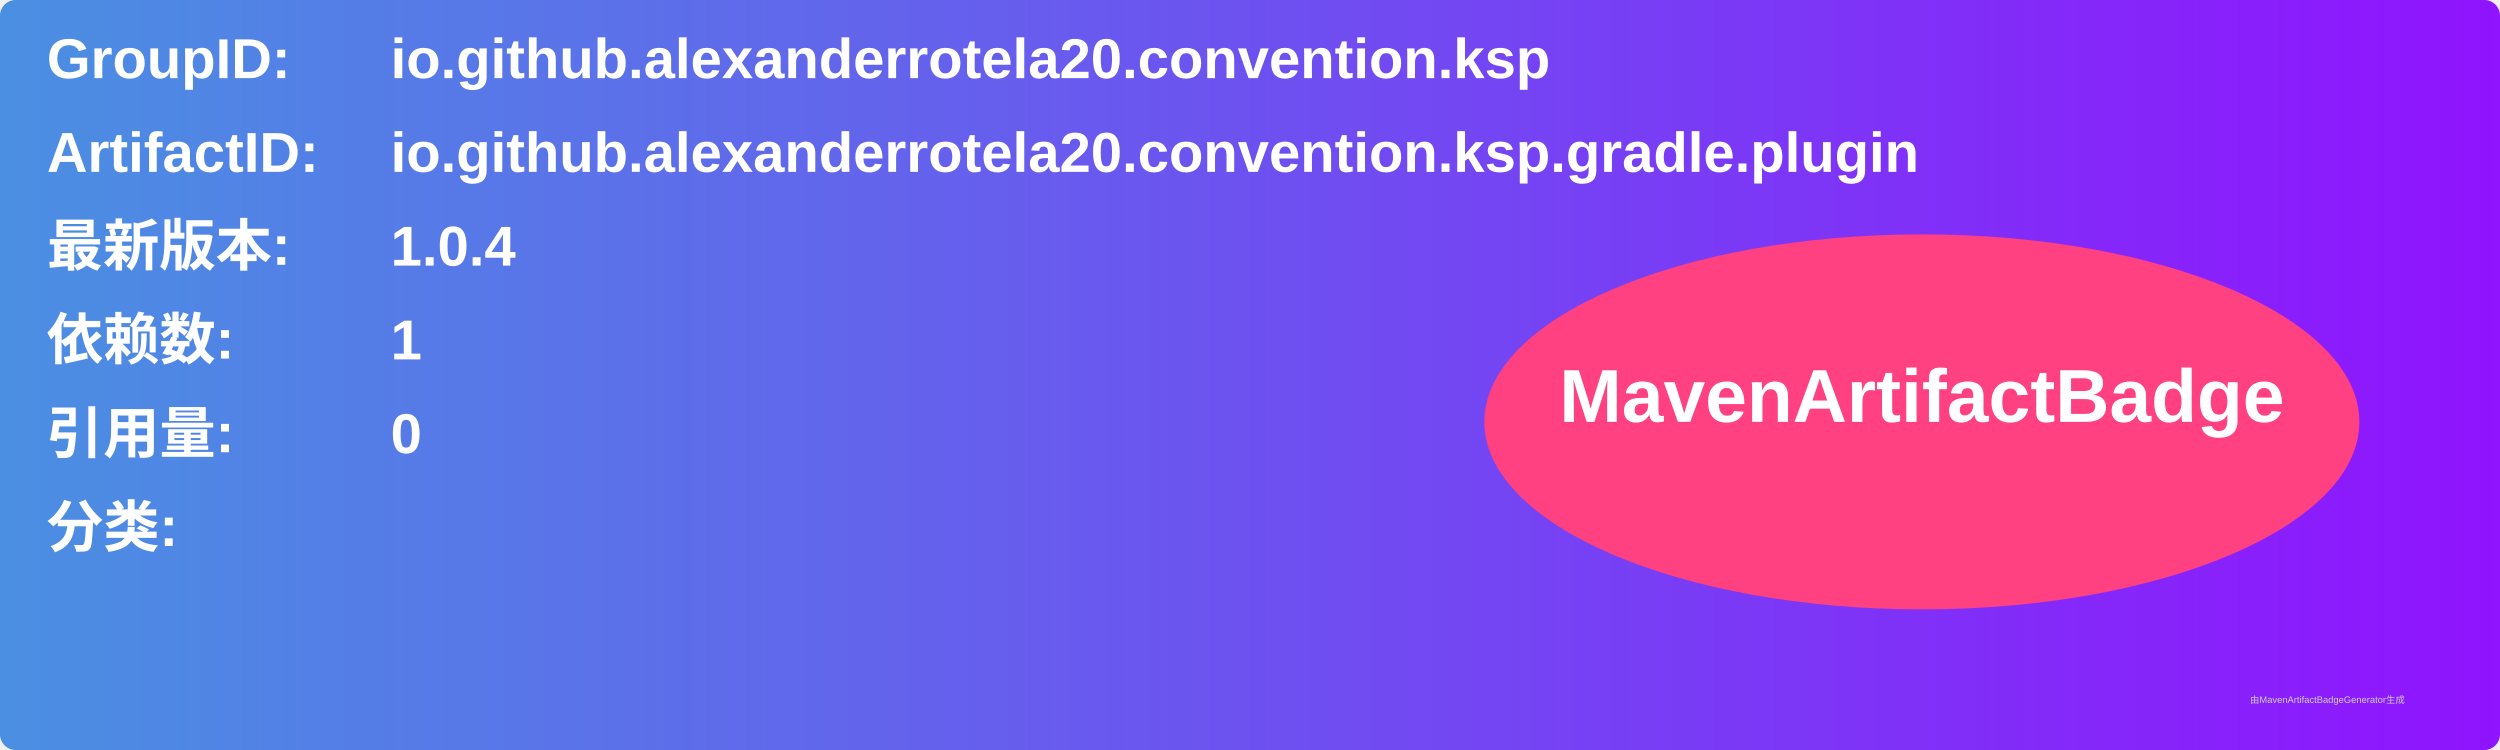
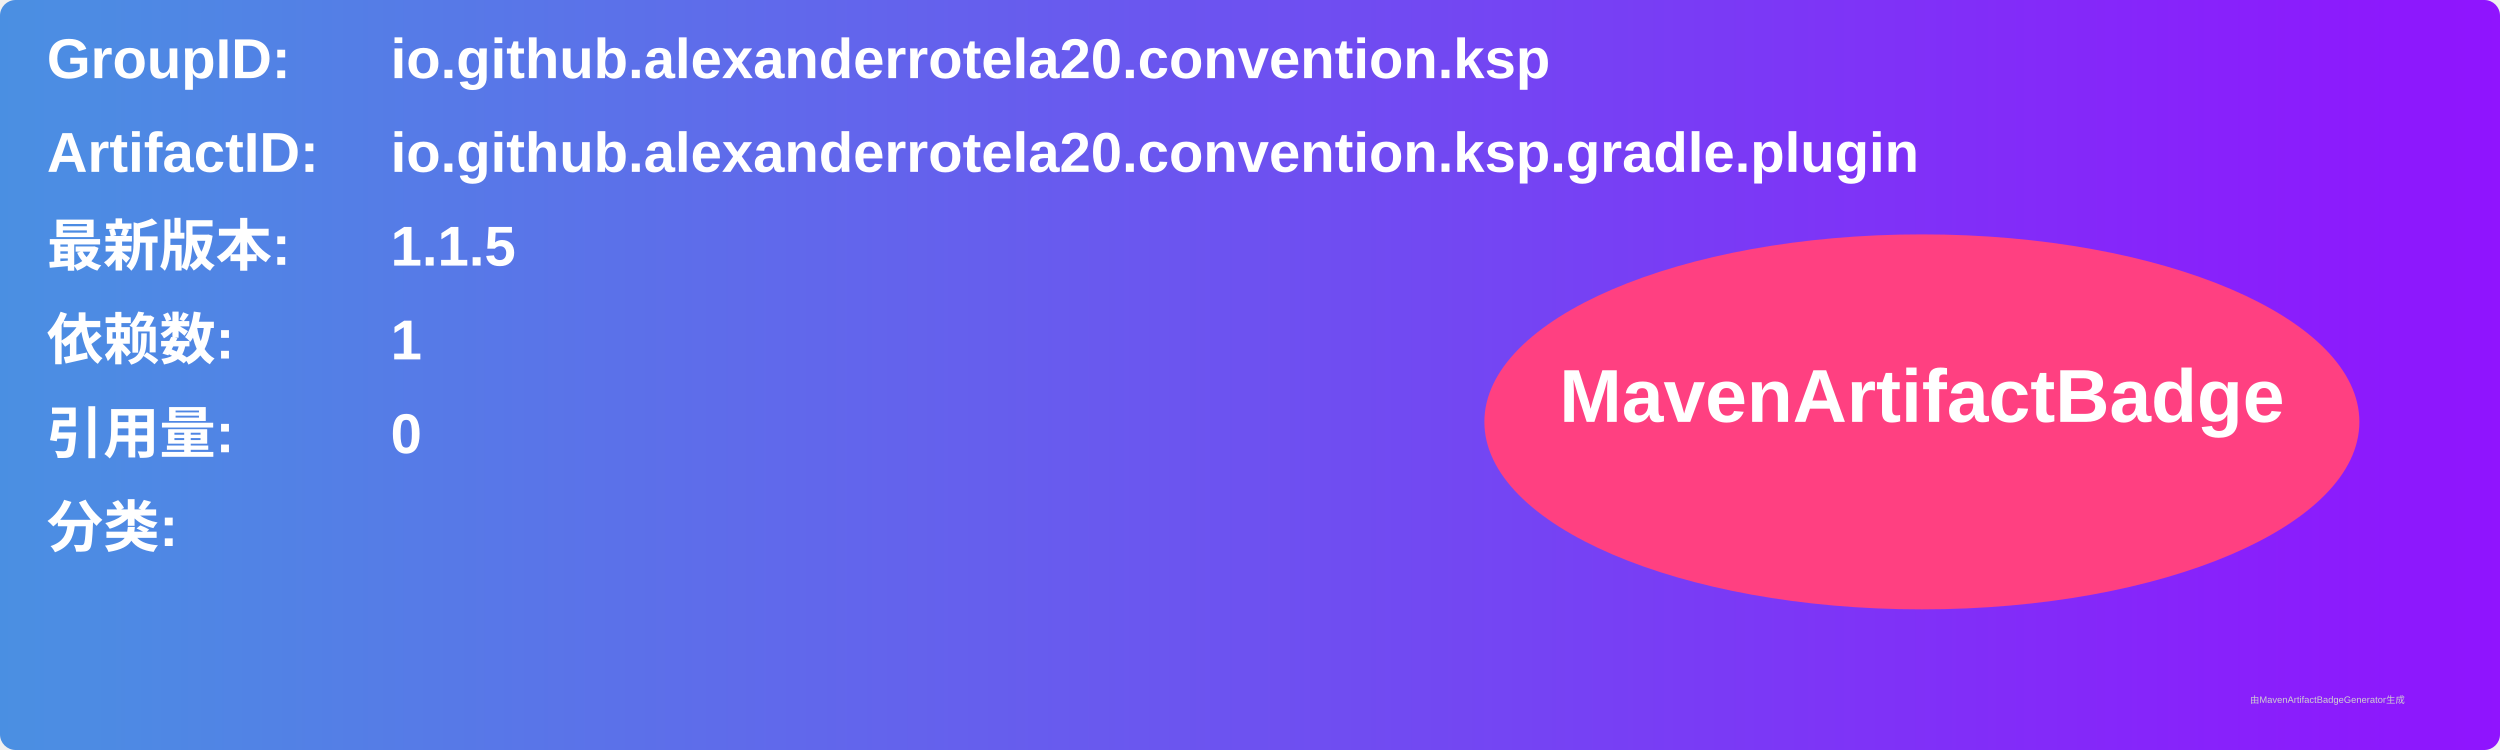
<svg xmlns="http://www.w3.org/2000/svg" width="800" height="240" viewBox="0 0 800 240">
  <linearGradient id="grad" x1="0%" y1="0%" x2="100%" y2="0%">
    <stop offset="0%" stop-color="#4a90e2" />
    <stop offset="100%" stop-color="#9013fe" />
  </linearGradient>
  <rect width="100%" height="100%" rx="5" ry="5" fill="url(#grad)" />
  <g transform="translate(15, 15)">
    <text x="0" y="10" font-family="Arial" font-size="18" fill="white" font-weight="bold" width="260">GroupID:</text>
    <text x="110" y="10" font-family="Arial" font-size="18" fill="white" font-weight="bold" width="460">io.github.alexanderrotela20.convention.ksp</text>
    <text x="0" y="40" font-family="Arial" font-size="18" fill="white" font-weight="bold" width="260">ArtifactID:</text>
    <text x="110" y="40" font-family="Arial" font-size="18" fill="white" font-weight="bold" width="460">io.github.alexanderrotela20.convention.ksp.gradle.plugin</text>
    <text x="0" y="70" font-family="Arial" font-size="18" fill="white" font-weight="bold">最新版本:</text>
    <text x="110" y="70" font-family="Arial" font-size="18" fill="white" font-weight="bold">
-       <tspan font-weight="bold">1.0.4</tspan>
+       <tspan font-weight="bold">1.1.5</tspan>
    </text>
    <text x="0" y="100" font-family="Arial" font-size="18" fill="white" font-weight="bold">依赖数: </text>
    <text x="110" y="100" font-family="Arial" font-size="18" fill="white">
      <tspan font-weight="bold">1</tspan>
    </text>
    <text x="0" y="130" font-family="Arial" font-size="18" fill="white" font-weight="bold">引用量: </text>
    <text x="110" y="130" font-family="Arial" font-size="18" fill="white">
      <tspan font-weight="bold">0</tspan>
    </text>
    <text x="0" y="160" font-family="Arial" font-size="18" fill="white" font-weight="bold">分类:</text>
    <text x="10" y="190" font-family="Arial" font-size="10" fill="white">
      <tspan font-weight="bold" />
    </text>
    <ellipse cx="600" cy="120" rx="140" ry="60" fill="#ff4081" />
    <text x="600" y="120" text-anchor="middle" font-family="Arial" font-size="24" fill="white" font-weight="bold">MavenArtifactBadge</text>
  </g>
  <text x="720" y="225" font-family="Arial" font-size="3" fill="#d0d0d0">由MavenArtifactBadgeGenerator生成</text>
</svg>
